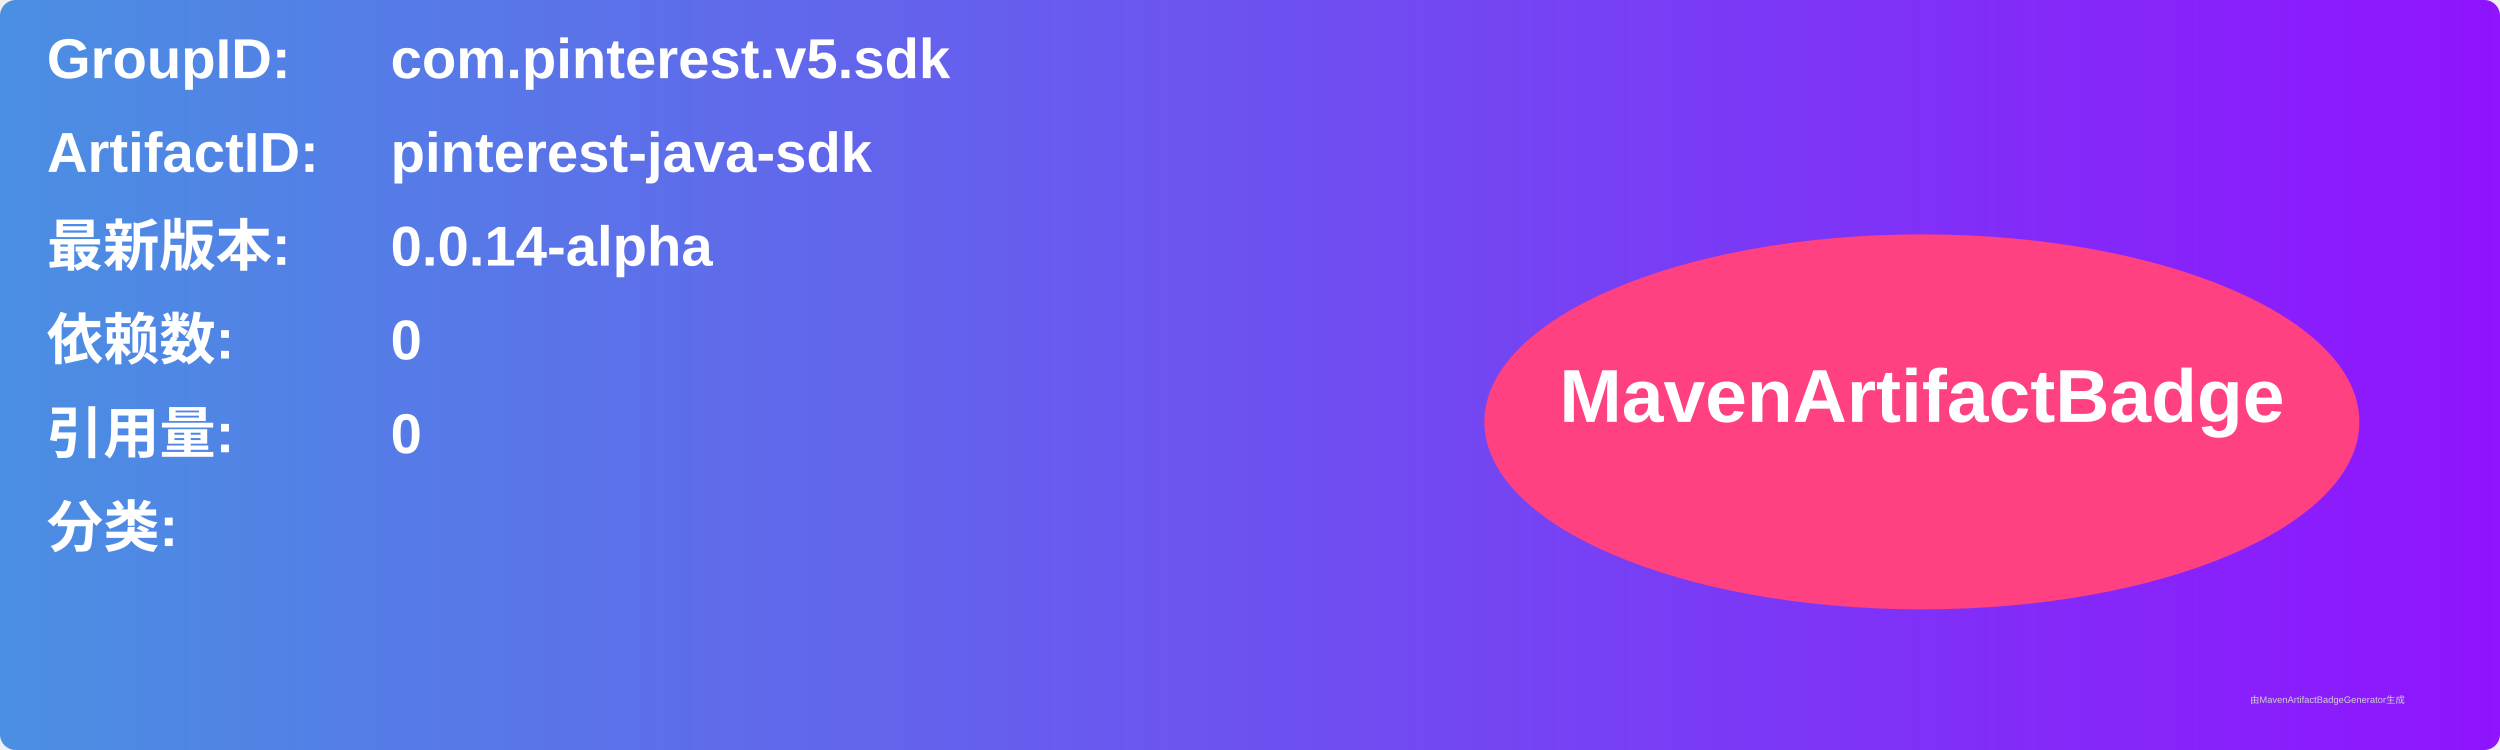
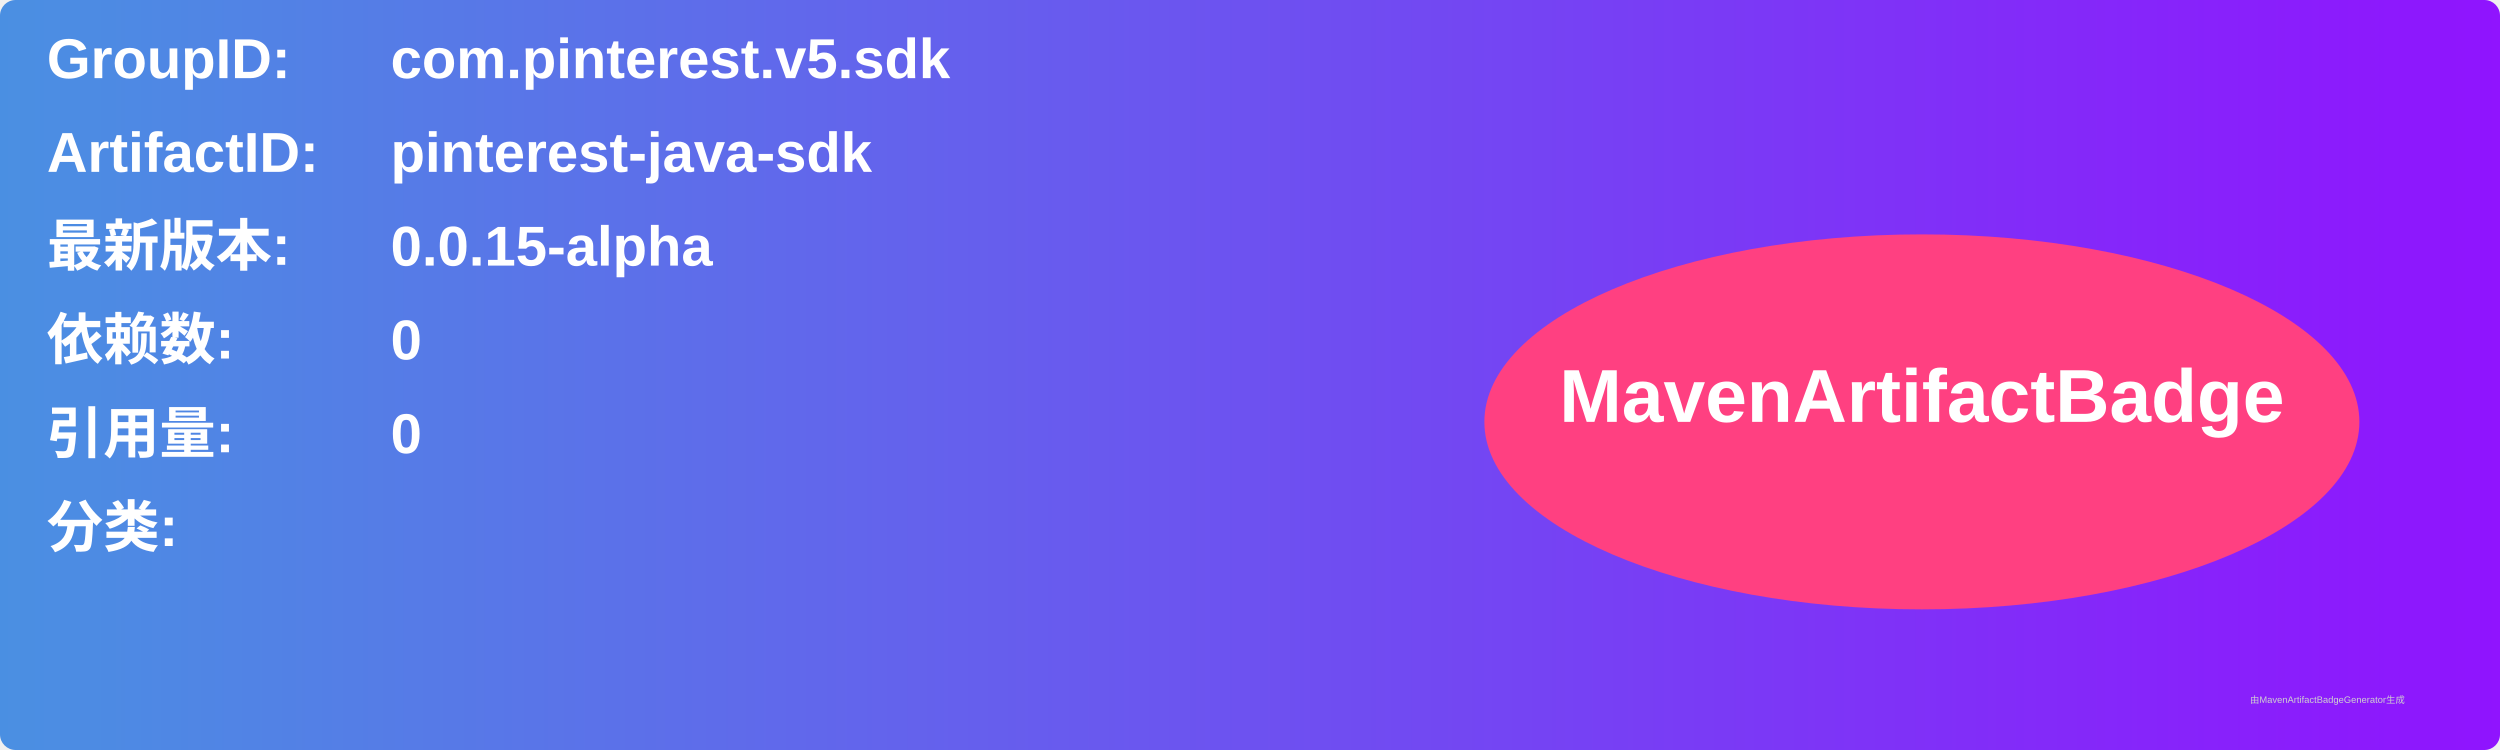
<svg xmlns="http://www.w3.org/2000/svg" width="800" height="240" viewBox="0 0 800 240">
  <linearGradient id="grad" x1="0%" y1="0%" x2="100%" y2="0%">
    <stop offset="0%" stop-color="#4a90e2" />
    <stop offset="100%" stop-color="#9013fe" />
  </linearGradient>
  <rect width="100%" height="100%" rx="5" ry="5" fill="url(#grad)" />
  <g transform="translate(15, 15)">
    <text x="0" y="10" font-family="Arial" font-size="18" fill="white" font-weight="bold" width="260">GroupID:</text>
    <text x="110" y="10" font-family="Arial" font-size="18" fill="white" font-weight="bold" width="460">com.pinterest.v5.sdk</text>
    <text x="0" y="40" font-family="Arial" font-size="18" fill="white" font-weight="bold" width="260">ArtifactID:</text>
    <text x="110" y="40" font-family="Arial" font-size="18" fill="white" font-weight="bold" width="460">pinterest-java-sdk</text>
    <text x="0" y="70" font-family="Arial" font-size="18" fill="white" font-weight="bold">最新版本:</text>
    <text x="110" y="70" font-family="Arial" font-size="18" fill="white" font-weight="bold">
-       <tspan font-weight="bold">0.0.14-alpha</tspan>
+       <tspan font-weight="bold">0.0.15-alpha</tspan>
    </text>
    <text x="0" y="100" font-family="Arial" font-size="18" fill="white" font-weight="bold">依赖数: </text>
    <text x="110" y="100" font-family="Arial" font-size="18" fill="white">
      <tspan font-weight="bold">0</tspan>
    </text>
    <text x="0" y="130" font-family="Arial" font-size="18" fill="white" font-weight="bold">引用量: </text>
    <text x="110" y="130" font-family="Arial" font-size="18" fill="white">
      <tspan font-weight="bold">0</tspan>
    </text>
    <text x="0" y="160" font-family="Arial" font-size="18" fill="white" font-weight="bold">分类:</text>
    <text x="10" y="190" font-family="Arial" font-size="10" fill="white">
      <tspan font-weight="bold" />
    </text>
    <ellipse cx="600" cy="120" rx="140" ry="60" fill="#ff4081" />
    <text x="600" y="120" text-anchor="middle" font-family="Arial" font-size="24" fill="white" font-weight="bold">MavenArtifactBadge</text>
  </g>
  <text x="720" y="225" font-family="Arial" font-size="3" fill="#d0d0d0">由MavenArtifactBadgeGenerator生成</text>
</svg>
